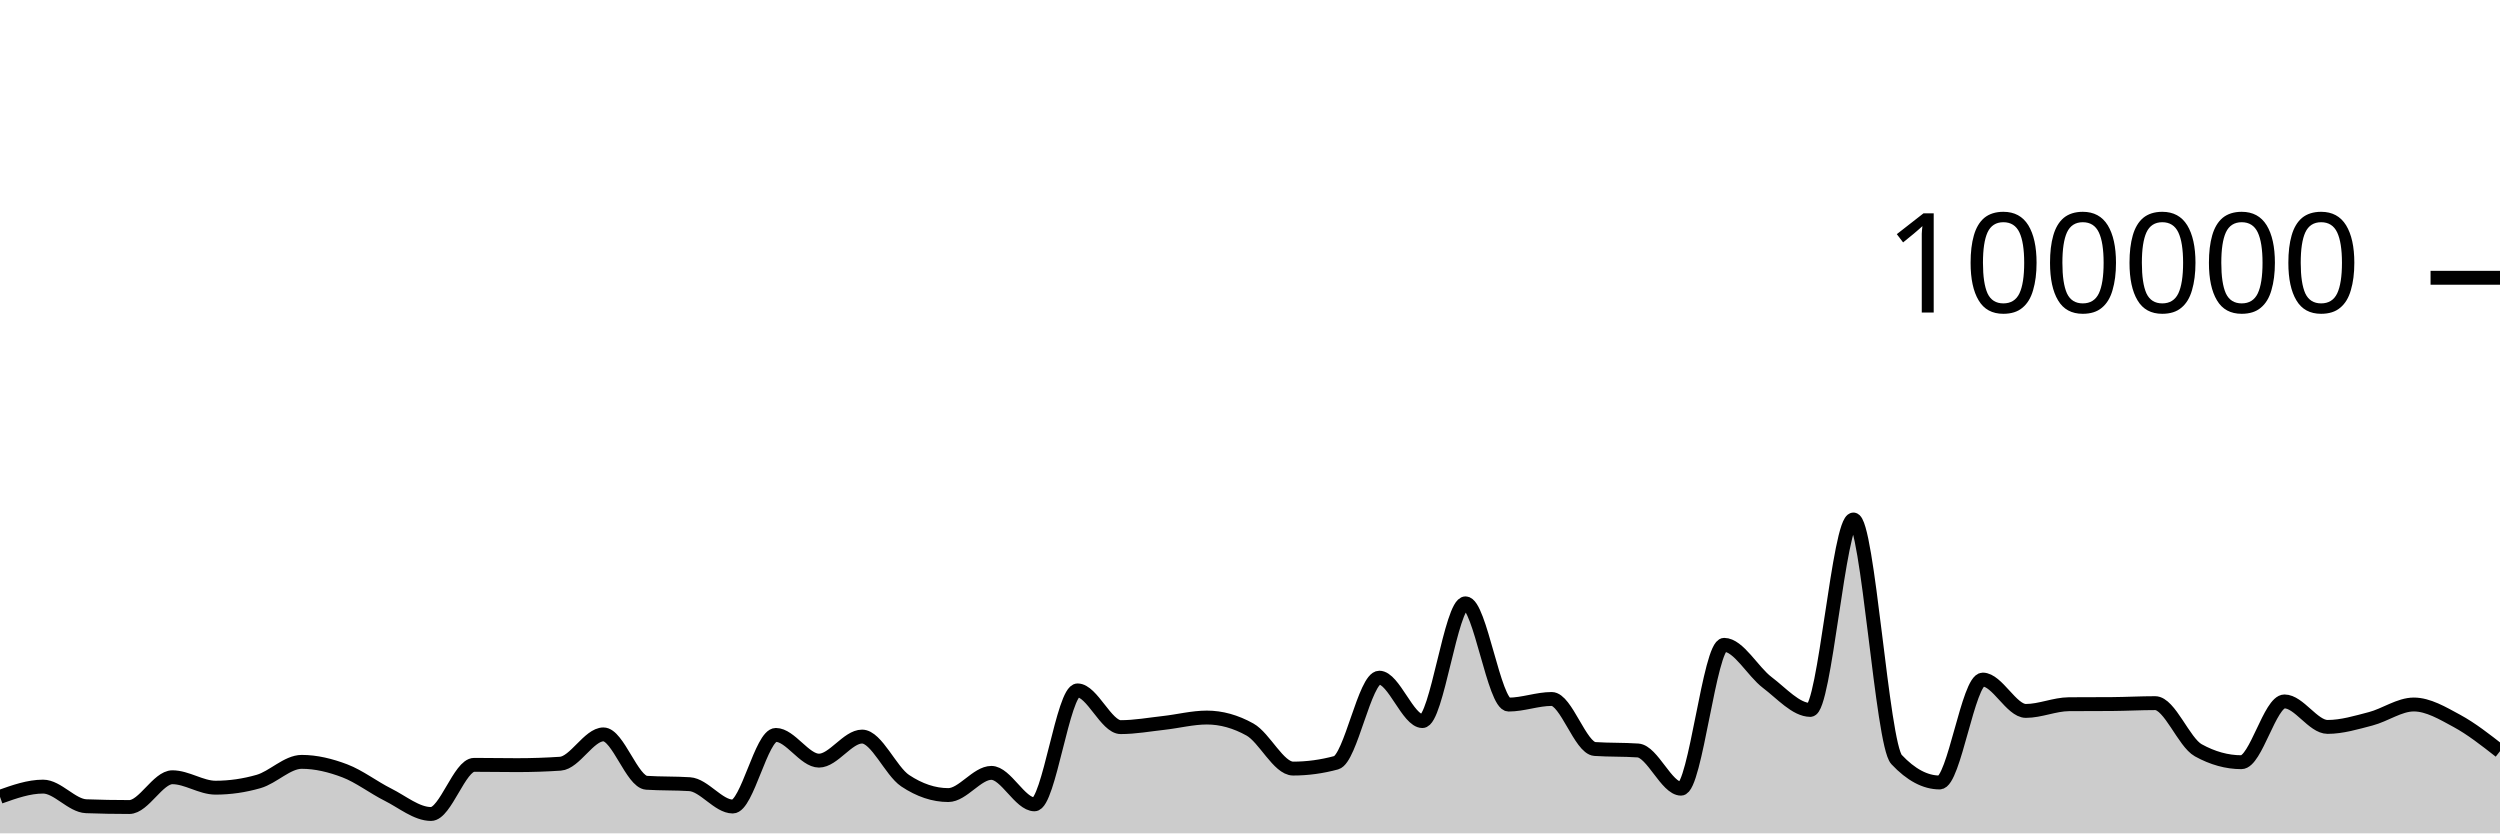
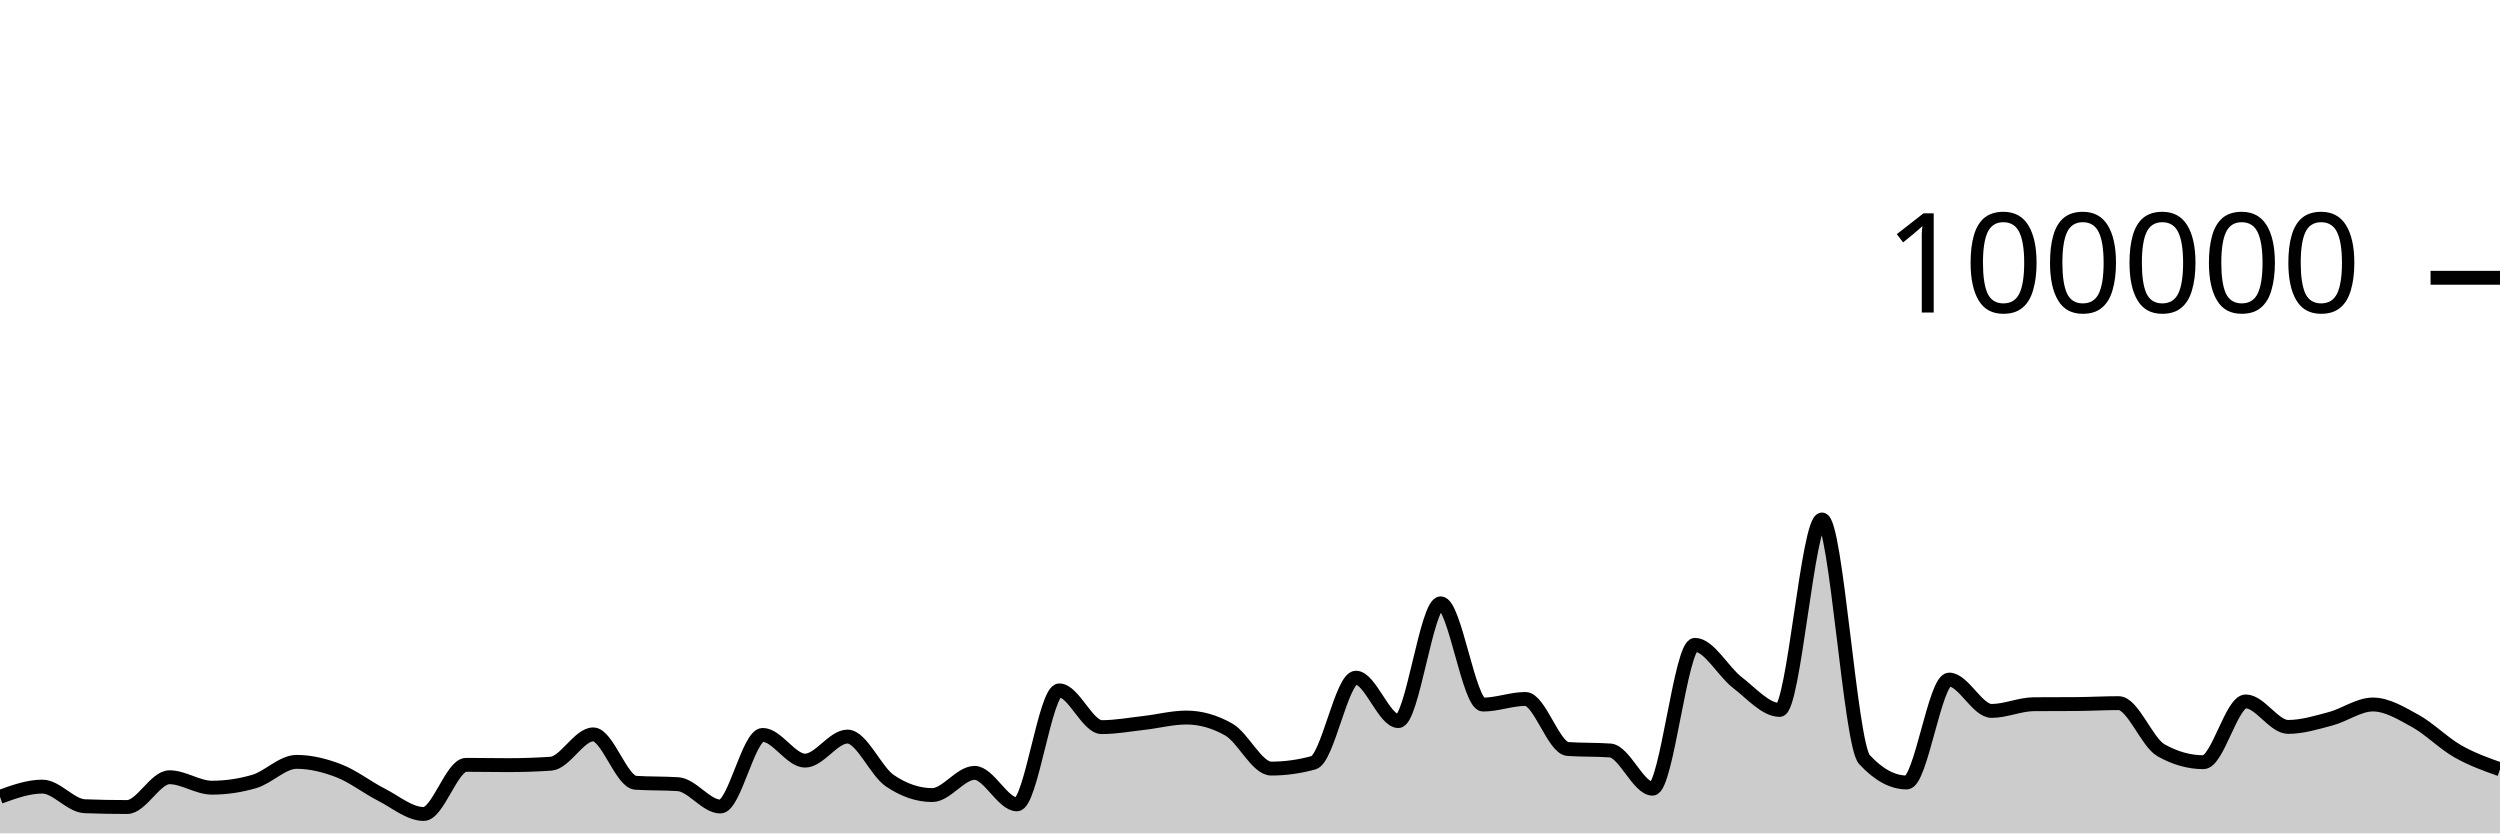
<svg xmlns="http://www.w3.org/2000/svg" viewBox="0 0 180 60">
  <g transform="translate(0,20)">
-     <path class="area" fill="rgba(0, 0, 0, 0.2)" d="M0,37.372C1.034,37.004,2.069,36.636,3.103,36.636C4.138,36.636,5.172,38.011,6.207,38.049C7.241,38.087,8.276,38.106,9.31,38.106C10.345,38.106,11.379,35.962,12.414,35.962C13.448,35.962,14.483,36.713,15.517,36.713C16.552,36.713,17.586,36.564,18.621,36.266C19.655,35.967,20.69,34.854,21.724,34.854C22.759,34.854,23.793,35.108,24.828,35.501C25.862,35.895,26.897,36.697,27.931,37.214C28.966,37.732,30,38.607,31.034,38.607C32.069,38.607,33.103,35.069,34.138,35.069C35.172,35.069,36.207,35.09,37.241,35.09C38.276,35.09,39.31,35.056,40.345,34.987C41.379,34.918,42.414,32.876,43.448,32.876C44.483,32.876,45.517,36.293,46.552,36.36C47.586,36.427,48.621,36.394,49.655,36.461C50.69,36.528,51.724,38.07,52.759,38.07C53.793,38.07,54.828,32.914,55.862,32.914C56.897,32.914,57.931,34.766,58.966,34.766C60,34.766,61.034,33.033,62.069,33.033C63.103,33.033,64.138,35.519,65.172,36.21C66.207,36.9,67.241,37.245,68.276,37.245C69.31,37.245,70.345,35.647,71.379,35.647C72.414,35.647,73.448,37.913,74.483,37.913C75.517,37.913,76.552,29.709,77.586,29.709C78.621,29.709,79.655,32.353,80.69,32.353C81.724,32.353,82.759,32.164,83.793,32.049C84.828,31.934,85.862,31.663,86.897,31.663C87.931,31.663,88.966,31.951,90,32.528C91.034,33.104,92.069,35.338,93.103,35.338C94.138,35.338,95.172,35.197,96.207,34.916C97.241,34.634,98.276,28.792,99.31,28.792C100.345,28.792,101.379,31.918,102.414,31.918C103.448,31.918,104.483,23.44,105.517,23.44C106.552,23.44,107.586,30.73,108.621,30.73C109.655,30.73,110.69,30.326,111.724,30.326C112.759,30.326,113.793,33.858,114.828,33.928C115.862,33.998,116.897,33.963,117.931,34.034C118.966,34.104,120,36.785,121.034,36.785C122.069,36.785,123.103,26.428,124.138,26.428C125.172,26.428,126.207,28.356,127.241,29.137C128.276,29.918,129.31,31.114,130.345,31.114C131.379,31.114,132.414,17.403,133.448,17.403C134.483,17.403,135.517,33.585,136.552,34.686C137.586,35.787,138.621,36.338,139.655,36.338C140.69,36.338,141.724,28.929,142.759,28.929C143.793,28.929,144.828,31.186,145.862,31.186C146.897,31.186,147.931,30.711,148.966,30.703C150,30.695,151.034,30.699,152.069,30.692C153.103,30.684,154.138,30.626,155.172,30.626C156.207,30.626,157.241,33.447,158.276,34.02C159.31,34.592,160.345,34.878,161.379,34.878C162.414,34.878,163.448,30.502,164.483,30.502C165.517,30.502,166.552,32.338,167.586,32.338C168.621,32.338,169.655,32.022,170.69,31.753C171.724,31.484,172.759,30.724,173.793,30.724C174.828,30.724,175.862,31.345,176.897,31.905C177.931,32.466,178.966,33.276,180,34.086L180,40C178.966,40,177.931,40,176.897,40C175.862,40,174.828,40,173.793,40C172.759,40,171.724,40,170.69,40C169.655,40,168.621,40,167.586,40C166.552,40,165.517,40,164.483,40C163.448,40,162.414,40,161.379,40C160.345,40,159.31,40,158.276,40C157.241,40,156.207,40,155.172,40C154.138,40,153.103,40,152.069,40C151.034,40,150,40,148.966,40C147.931,40,146.897,40,145.862,40C144.828,40,143.793,40,142.759,40C141.724,40,140.69,40,139.655,40C138.621,40,137.586,40,136.552,40C135.517,40,134.483,40,133.448,40C132.414,40,131.379,40,130.345,40C129.31,40,128.276,40,127.241,40C126.207,40,125.172,40,124.138,40C123.103,40,122.069,40,121.034,40C120,40,118.966,40,117.931,40C116.897,40,115.862,40,114.828,40C113.793,40,112.759,40,111.724,40C110.69,40,109.655,40,108.621,40C107.586,40,106.552,40,105.517,40C104.483,40,103.448,40,102.414,40C101.379,40,100.345,40,99.31,40C98.276,40,97.241,40,96.207,40C95.172,40,94.138,40,93.103,40C92.069,40,91.034,40,90,40C88.966,40,87.931,40,86.897,40C85.862,40,84.828,40,83.793,40C82.759,40,81.724,40,80.69,40C79.655,40,78.621,40,77.586,40C76.552,40,75.517,40,74.483,40C73.448,40,72.414,40,71.379,40C70.345,40,69.31,40,68.276,40C67.241,40,66.207,40,65.172,40C64.138,40,63.103,40,62.069,40C61.034,40,60,40,58.966,40C57.931,40,56.897,40,55.862,40C54.828,40,53.793,40,52.759,40C51.724,40,50.69,40,49.655,40C48.621,40,47.586,40,46.552,40C45.517,40,44.483,40,43.448,40C42.414,40,41.379,40,40.345,40C39.31,40,38.276,40,37.241,40C36.207,40,35.172,40,34.138,40C33.103,40,32.069,40,31.034,40C30,40,28.966,40,27.931,40C26.897,40,25.862,40,24.828,40C23.793,40,22.759,40,21.724,40C20.69,40,19.655,40,18.621,40C17.586,40,16.552,40,15.517,40C14.483,40,13.448,40,12.414,40C11.379,40,10.345,40,9.31,40C8.276,40,7.241,40,6.207,40C5.172,40,4.138,40,3.103,40C2.069,40,1.034,40,0,40Z" />
-     <path class="line" stroke="black" fill="none" d="M0,37.372C1.034,37.004,2.069,36.636,3.103,36.636C4.138,36.636,5.172,38.011,6.207,38.049C7.241,38.087,8.276,38.106,9.31,38.106C10.345,38.106,11.379,35.962,12.414,35.962C13.448,35.962,14.483,36.713,15.517,36.713C16.552,36.713,17.586,36.564,18.621,36.266C19.655,35.967,20.69,34.854,21.724,34.854C22.759,34.854,23.793,35.108,24.828,35.501C25.862,35.895,26.897,36.697,27.931,37.214C28.966,37.732,30,38.607,31.034,38.607C32.069,38.607,33.103,35.069,34.138,35.069C35.172,35.069,36.207,35.09,37.241,35.09C38.276,35.09,39.31,35.056,40.345,34.987C41.379,34.918,42.414,32.876,43.448,32.876C44.483,32.876,45.517,36.293,46.552,36.36C47.586,36.427,48.621,36.394,49.655,36.461C50.69,36.528,51.724,38.07,52.759,38.07C53.793,38.07,54.828,32.914,55.862,32.914C56.897,32.914,57.931,34.766,58.966,34.766C60,34.766,61.034,33.033,62.069,33.033C63.103,33.033,64.138,35.519,65.172,36.21C66.207,36.9,67.241,37.245,68.276,37.245C69.31,37.245,70.345,35.647,71.379,35.647C72.414,35.647,73.448,37.913,74.483,37.913C75.517,37.913,76.552,29.709,77.586,29.709C78.621,29.709,79.655,32.353,80.69,32.353C81.724,32.353,82.759,32.164,83.793,32.049C84.828,31.934,85.862,31.663,86.897,31.663C87.931,31.663,88.966,31.951,90,32.528C91.034,33.104,92.069,35.338,93.103,35.338C94.138,35.338,95.172,35.197,96.207,34.916C97.241,34.634,98.276,28.792,99.31,28.792C100.345,28.792,101.379,31.918,102.414,31.918C103.448,31.918,104.483,23.44,105.517,23.44C106.552,23.44,107.586,30.73,108.621,30.73C109.655,30.73,110.69,30.326,111.724,30.326C112.759,30.326,113.793,33.858,114.828,33.928C115.862,33.998,116.897,33.963,117.931,34.034C118.966,34.104,120,36.785,121.034,36.785C122.069,36.785,123.103,26.428,124.138,26.428C125.172,26.428,126.207,28.356,127.241,29.137C128.276,29.918,129.31,31.114,130.345,31.114C131.379,31.114,132.414,17.403,133.448,17.403C134.483,17.403,135.517,33.585,136.552,34.686C137.586,35.787,138.621,36.338,139.655,36.338C140.69,36.338,141.724,28.929,142.759,28.929C143.793,28.929,144.828,31.186,145.862,31.186C146.897,31.186,147.931,30.711,148.966,30.703C150,30.695,151.034,30.699,152.069,30.692C153.103,30.684,154.138,30.626,155.172,30.626C156.207,30.626,157.241,33.447,158.276,34.02C159.31,34.592,160.345,34.878,161.379,34.878C162.414,34.878,163.448,30.502,164.483,30.502C165.517,30.502,166.552,32.338,167.586,32.338C168.621,32.338,169.655,32.022,170.69,31.753C171.724,31.484,172.759,30.724,173.793,30.724C174.828,30.724,175.862,31.345,176.897,31.905C177.931,32.466,178.966,33.276,180,34.086" />
+     <path class="area" fill="rgba(0, 0, 0, 0.2)" d="M0,37.372C1.017,37.004,2.034,36.636,3.051,36.636C4.068,36.636,5.085,38.011,6.102,38.049C7.119,38.087,8.136,38.106,9.153,38.106C10.169,38.106,11.186,35.962,12.203,35.962C13.22,35.962,14.237,36.713,15.254,36.713C16.271,36.713,17.288,36.564,18.305,36.266C19.322,35.967,20.339,34.854,21.356,34.854C22.373,34.854,23.39,35.108,24.407,35.501C25.424,35.895,26.441,36.697,27.458,37.214C28.475,37.732,29.492,38.607,30.508,38.607C31.525,38.607,32.542,35.069,33.559,35.069C34.576,35.069,35.593,35.09,36.61,35.09C37.627,35.09,38.644,35.056,39.661,34.987C40.678,34.918,41.695,32.876,42.712,32.876C43.729,32.876,44.746,36.293,45.763,36.36C46.78,36.427,47.797,36.394,48.814,36.461C49.831,36.528,50.847,38.07,51.864,38.07C52.881,38.07,53.898,32.914,54.915,32.914C55.932,32.914,56.949,34.766,57.966,34.766C58.983,34.766,60,33.033,61.017,33.033C62.034,33.033,63.051,35.519,64.068,36.21C65.085,36.9,66.102,37.245,67.119,37.245C68.136,37.245,69.153,35.647,70.169,35.647C71.186,35.647,72.203,37.913,73.22,37.913C74.237,37.913,75.254,29.709,76.271,29.709C77.288,29.709,78.305,32.353,79.322,32.353C80.339,32.353,81.356,32.164,82.373,32.049C83.39,31.934,84.407,31.663,85.424,31.663C86.441,31.663,87.458,31.951,88.475,32.528C89.492,33.104,90.508,35.338,91.525,35.338C92.542,35.338,93.559,35.197,94.576,34.916C95.593,34.634,96.61,28.792,97.627,28.792C98.644,28.792,99.661,31.918,100.678,31.918C101.695,31.918,102.712,23.44,103.729,23.44C104.746,23.44,105.763,30.73,106.78,30.73C107.797,30.73,108.814,30.326,109.831,30.326C110.847,30.326,111.864,33.858,112.881,33.928C113.898,33.998,114.915,33.963,115.932,34.034C116.949,34.104,117.966,36.785,118.983,36.785C120,36.785,121.017,26.428,122.034,26.428C123.051,26.428,124.068,28.356,125.085,29.137C126.102,29.918,127.119,31.114,128.136,31.114C129.153,31.114,130.169,17.403,131.186,17.403C132.203,17.403,133.22,33.585,134.237,34.686C135.254,35.787,136.271,36.338,137.288,36.338C138.305,36.338,139.322,28.929,140.339,28.929C141.356,28.929,142.373,31.186,143.39,31.186C144.407,31.186,145.424,30.711,146.441,30.703C147.458,30.695,148.475,30.699,149.492,30.692C150.508,30.684,151.525,30.626,152.542,30.626C153.559,30.626,154.576,33.447,155.593,34.02C156.61,34.592,157.627,34.878,158.644,34.878C159.661,34.878,160.678,30.502,161.695,30.502C162.712,30.502,163.729,32.338,164.746,32.338C165.763,32.338,166.78,32.022,167.797,31.753C168.814,31.484,169.831,30.724,170.847,30.724C171.864,30.724,172.881,31.345,173.898,31.905C174.915,32.466,175.932,33.505,176.949,34.086C177.966,34.667,178.983,35.029,180,35.391L180,40C178.983,40,177.966,40,176.949,40C175.932,40,174.915,40,173.898,40C172.881,40,171.864,40,170.847,40C169.831,40,168.814,40,167.797,40C166.78,40,165.763,40,164.746,40C163.729,40,162.712,40,161.695,40C160.678,40,159.661,40,158.644,40C157.627,40,156.61,40,155.593,40C154.576,40,153.559,40,152.542,40C151.525,40,150.508,40,149.492,40C148.475,40,147.458,40,146.441,40C145.424,40,144.407,40,143.39,40C142.373,40,141.356,40,140.339,40C139.322,40,138.305,40,137.288,40C136.271,40,135.254,40,134.237,40C133.22,40,132.203,40,131.186,40C130.169,40,129.153,40,128.136,40C127.119,40,126.102,40,125.085,40C124.068,40,123.051,40,122.034,40C121.017,40,120,40,118.983,40C117.966,40,116.949,40,115.932,40C114.915,40,113.898,40,112.881,40C111.864,40,110.847,40,109.831,40C108.814,40,107.797,40,106.78,40C105.763,40,104.746,40,103.729,40C102.712,40,101.695,40,100.678,40C99.661,40,98.644,40,97.627,40C96.61,40,95.593,40,94.576,40C93.559,40,92.542,40,91.525,40C90.508,40,89.492,40,88.475,40C87.458,40,86.441,40,85.424,40C84.407,40,83.39,40,82.373,40C81.356,40,80.339,40,79.322,40C78.305,40,77.288,40,76.271,40C75.254,40,74.237,40,73.22,40C72.203,40,71.186,40,70.169,40C69.153,40,68.136,40,67.119,40C66.102,40,65.085,40,64.068,40C63.051,40,62.034,40,61.017,40C60,40,58.983,40,57.966,40C56.949,40,55.932,40,54.915,40C53.898,40,52.881,40,51.864,40C50.847,40,49.831,40,48.814,40C47.797,40,46.78,40,45.763,40C44.746,40,43.729,40,42.712,40C41.695,40,40.678,40,39.661,40C38.644,40,37.627,40,36.61,40C35.593,40,34.576,40,33.559,40C32.542,40,31.525,40,30.508,40C29.492,40,28.475,40,27.458,40C26.441,40,25.424,40,24.407,40C23.39,40,22.373,40,21.356,40C20.339,40,19.322,40,18.305,40C17.288,40,16.271,40,15.254,40C14.237,40,13.22,40,12.203,40C11.186,40,10.169,40,9.153,40C8.136,40,7.119,40,6.102,40C5.085,40,4.068,40,3.051,40C2.034,40,1.017,40,0,40Z" />
+     <path class="line" stroke="black" fill="none" d="M0,37.372C1.017,37.004,2.034,36.636,3.051,36.636C4.068,36.636,5.085,38.011,6.102,38.049C7.119,38.087,8.136,38.106,9.153,38.106C10.169,38.106,11.186,35.962,12.203,35.962C13.22,35.962,14.237,36.713,15.254,36.713C16.271,36.713,17.288,36.564,18.305,36.266C19.322,35.967,20.339,34.854,21.356,34.854C22.373,34.854,23.39,35.108,24.407,35.501C25.424,35.895,26.441,36.697,27.458,37.214C28.475,37.732,29.492,38.607,30.508,38.607C31.525,38.607,32.542,35.069,33.559,35.069C34.576,35.069,35.593,35.09,36.61,35.09C37.627,35.09,38.644,35.056,39.661,34.987C40.678,34.918,41.695,32.876,42.712,32.876C43.729,32.876,44.746,36.293,45.763,36.36C46.78,36.427,47.797,36.394,48.814,36.461C49.831,36.528,50.847,38.07,51.864,38.07C52.881,38.07,53.898,32.914,54.915,32.914C55.932,32.914,56.949,34.766,57.966,34.766C58.983,34.766,60,33.033,61.017,33.033C62.034,33.033,63.051,35.519,64.068,36.21C65.085,36.9,66.102,37.245,67.119,37.245C68.136,37.245,69.153,35.647,70.169,35.647C71.186,35.647,72.203,37.913,73.22,37.913C74.237,37.913,75.254,29.709,76.271,29.709C77.288,29.709,78.305,32.353,79.322,32.353C80.339,32.353,81.356,32.164,82.373,32.049C83.39,31.934,84.407,31.663,85.424,31.663C86.441,31.663,87.458,31.951,88.475,32.528C89.492,33.104,90.508,35.338,91.525,35.338C92.542,35.338,93.559,35.197,94.576,34.916C95.593,34.634,96.61,28.792,97.627,28.792C98.644,28.792,99.661,31.918,100.678,31.918C101.695,31.918,102.712,23.44,103.729,23.44C104.746,23.44,105.763,30.73,106.78,30.73C107.797,30.73,108.814,30.326,109.831,30.326C110.847,30.326,111.864,33.858,112.881,33.928C113.898,33.998,114.915,33.963,115.932,34.034C116.949,34.104,117.966,36.785,118.983,36.785C120,36.785,121.017,26.428,122.034,26.428C123.051,26.428,124.068,28.356,125.085,29.137C126.102,29.918,127.119,31.114,128.136,31.114C129.153,31.114,130.169,17.403,131.186,17.403C132.203,17.403,133.22,33.585,134.237,34.686C135.254,35.787,136.271,36.338,137.288,36.338C138.305,36.338,139.322,28.929,140.339,28.929C141.356,28.929,142.373,31.186,143.39,31.186C144.407,31.186,145.424,30.711,146.441,30.703C147.458,30.695,148.475,30.699,149.492,30.692C150.508,30.684,151.525,30.626,152.542,30.626C153.559,30.626,154.576,33.447,155.593,34.02C156.61,34.592,157.627,34.878,158.644,34.878C159.661,34.878,160.678,30.502,161.695,30.502C162.712,30.502,163.729,32.338,164.746,32.338C165.763,32.338,166.78,32.022,167.797,31.753C168.814,31.484,169.831,30.724,170.847,30.724C171.864,30.724,172.881,31.345,173.898,31.905C174.915,32.466,175.932,33.505,176.949,34.086C177.966,34.667,178.983,35.029,180,35.391" />
    <path class="axis-ceiling" stroke-width="1" stroke="black" fill="none" d="M175,0L180,0" />
    <text class="axis-ceiling-label" font-family="sans-serif" text-anchor="end" font-size="10px" x="170" y="2.5">100000</text>
  </g>
</svg>
